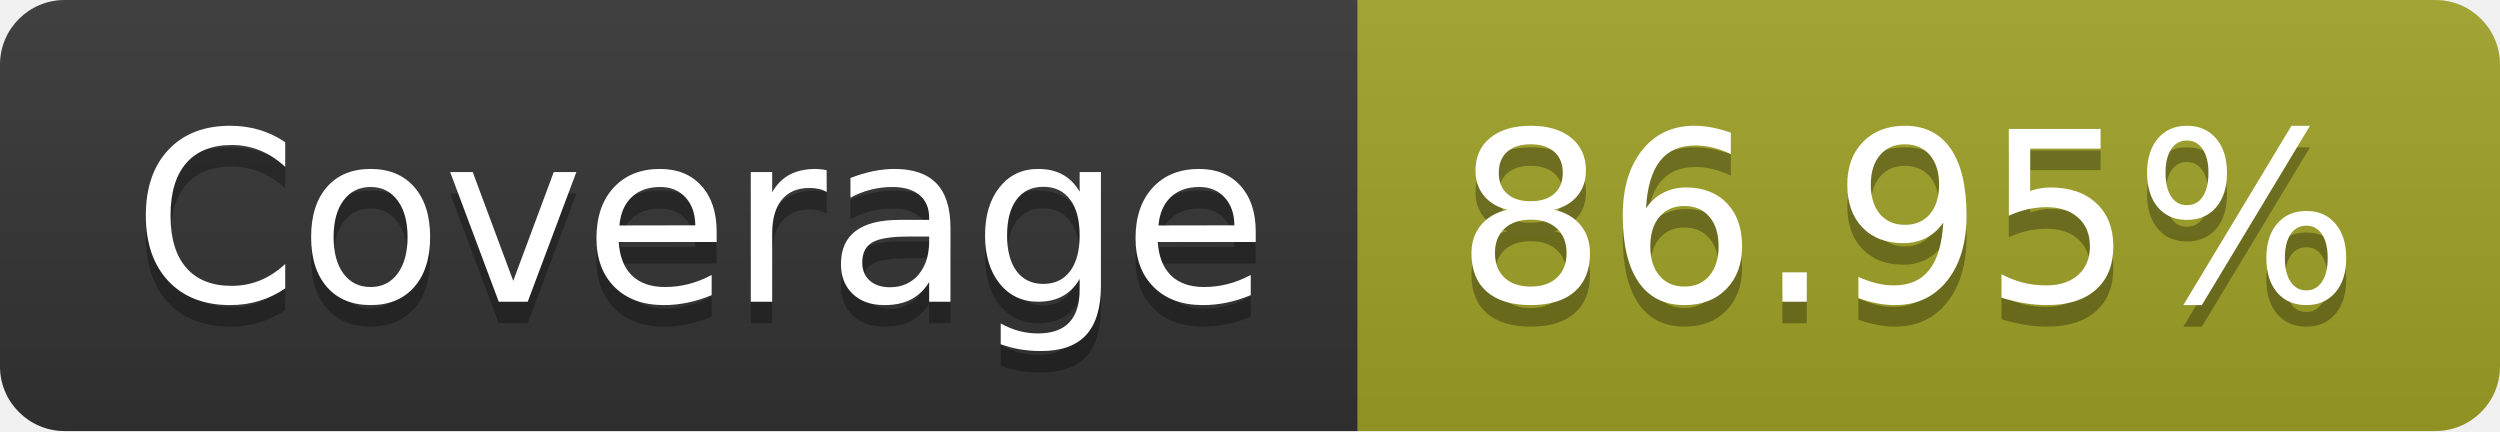
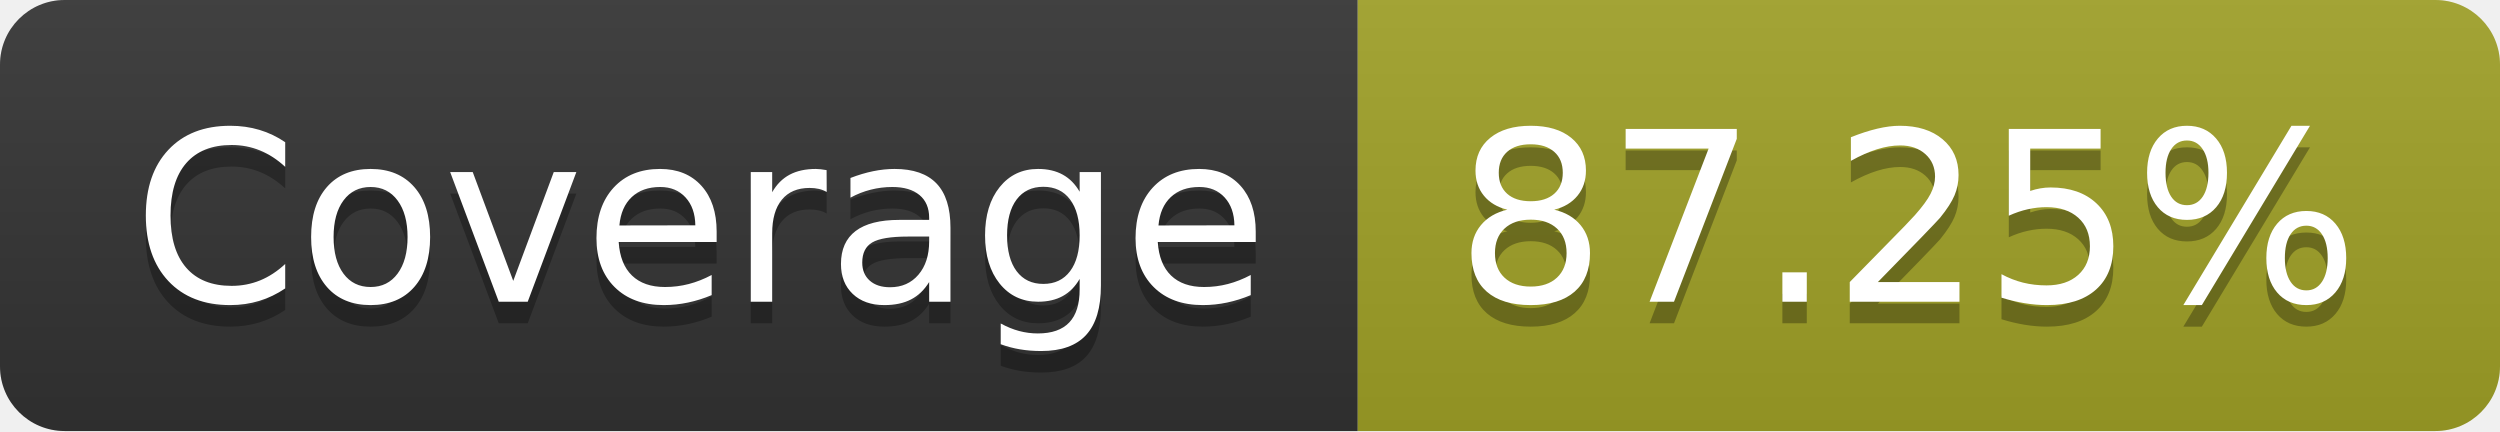
- <svg xmlns="http://www.w3.org/2000/svg" width="116" height="20" role="img" aria-label="Coverage: 86.95%">
+ <svg xmlns="http://www.w3.org/2000/svg" width="116" height="20" role="img" aria-label="Coverage: 87.25%">
  <linearGradient id="s" x2="0" y2="100%">
    <stop offset="0" stop-color="#bbb" stop-opacity=".1" />
    <stop offset="1" stop-opacity=".1" />
  </linearGradient>
  <clipPath id="r">
    <rect width="116" height="20" rx="3" fill="#fff" />
  </clipPath>
  <g clip-path="url(#r)">
    <rect width="63" height="20" fill="#333" />
    <rect x="63" width="53" height="20" fill="#a0a127" />
    <rect width="116" height="20" fill="url(#s)" />
  </g>
  <g fill="#fff" text-anchor="middle" font-family="Verdana,Geneva,DejaVu Sans,sans-serif" text-rendering="geometricPrecision" font-size="110">
    <text aria-hidden="true" x="325" y="150" fill="#010101" fill-opacity=".3" transform="scale(.1)" textLength="530">Coverage</text>
    <text x="325" y="140" transform="scale(.1)" fill="#fff" textLength="530">Coverage</text>
-     <text aria-hidden="true" x="885" y="150" fill="#010101" fill-opacity=".3" transform="scale(.1)" textLength="430">86.95%</text>
-     <text x="885" y="140" transform="scale(.1)" fill="#fff" textLength="430">86.95%</text>
+     <text aria-hidden="true" x="885" y="150" fill="#010101" fill-opacity=".3" transform="scale(.1)" textLength="430">87.25%</text>
+     <text x="885" y="140" transform="scale(.1)" fill="#fff" textLength="430">87.25%</text>
  </g>
</svg>
